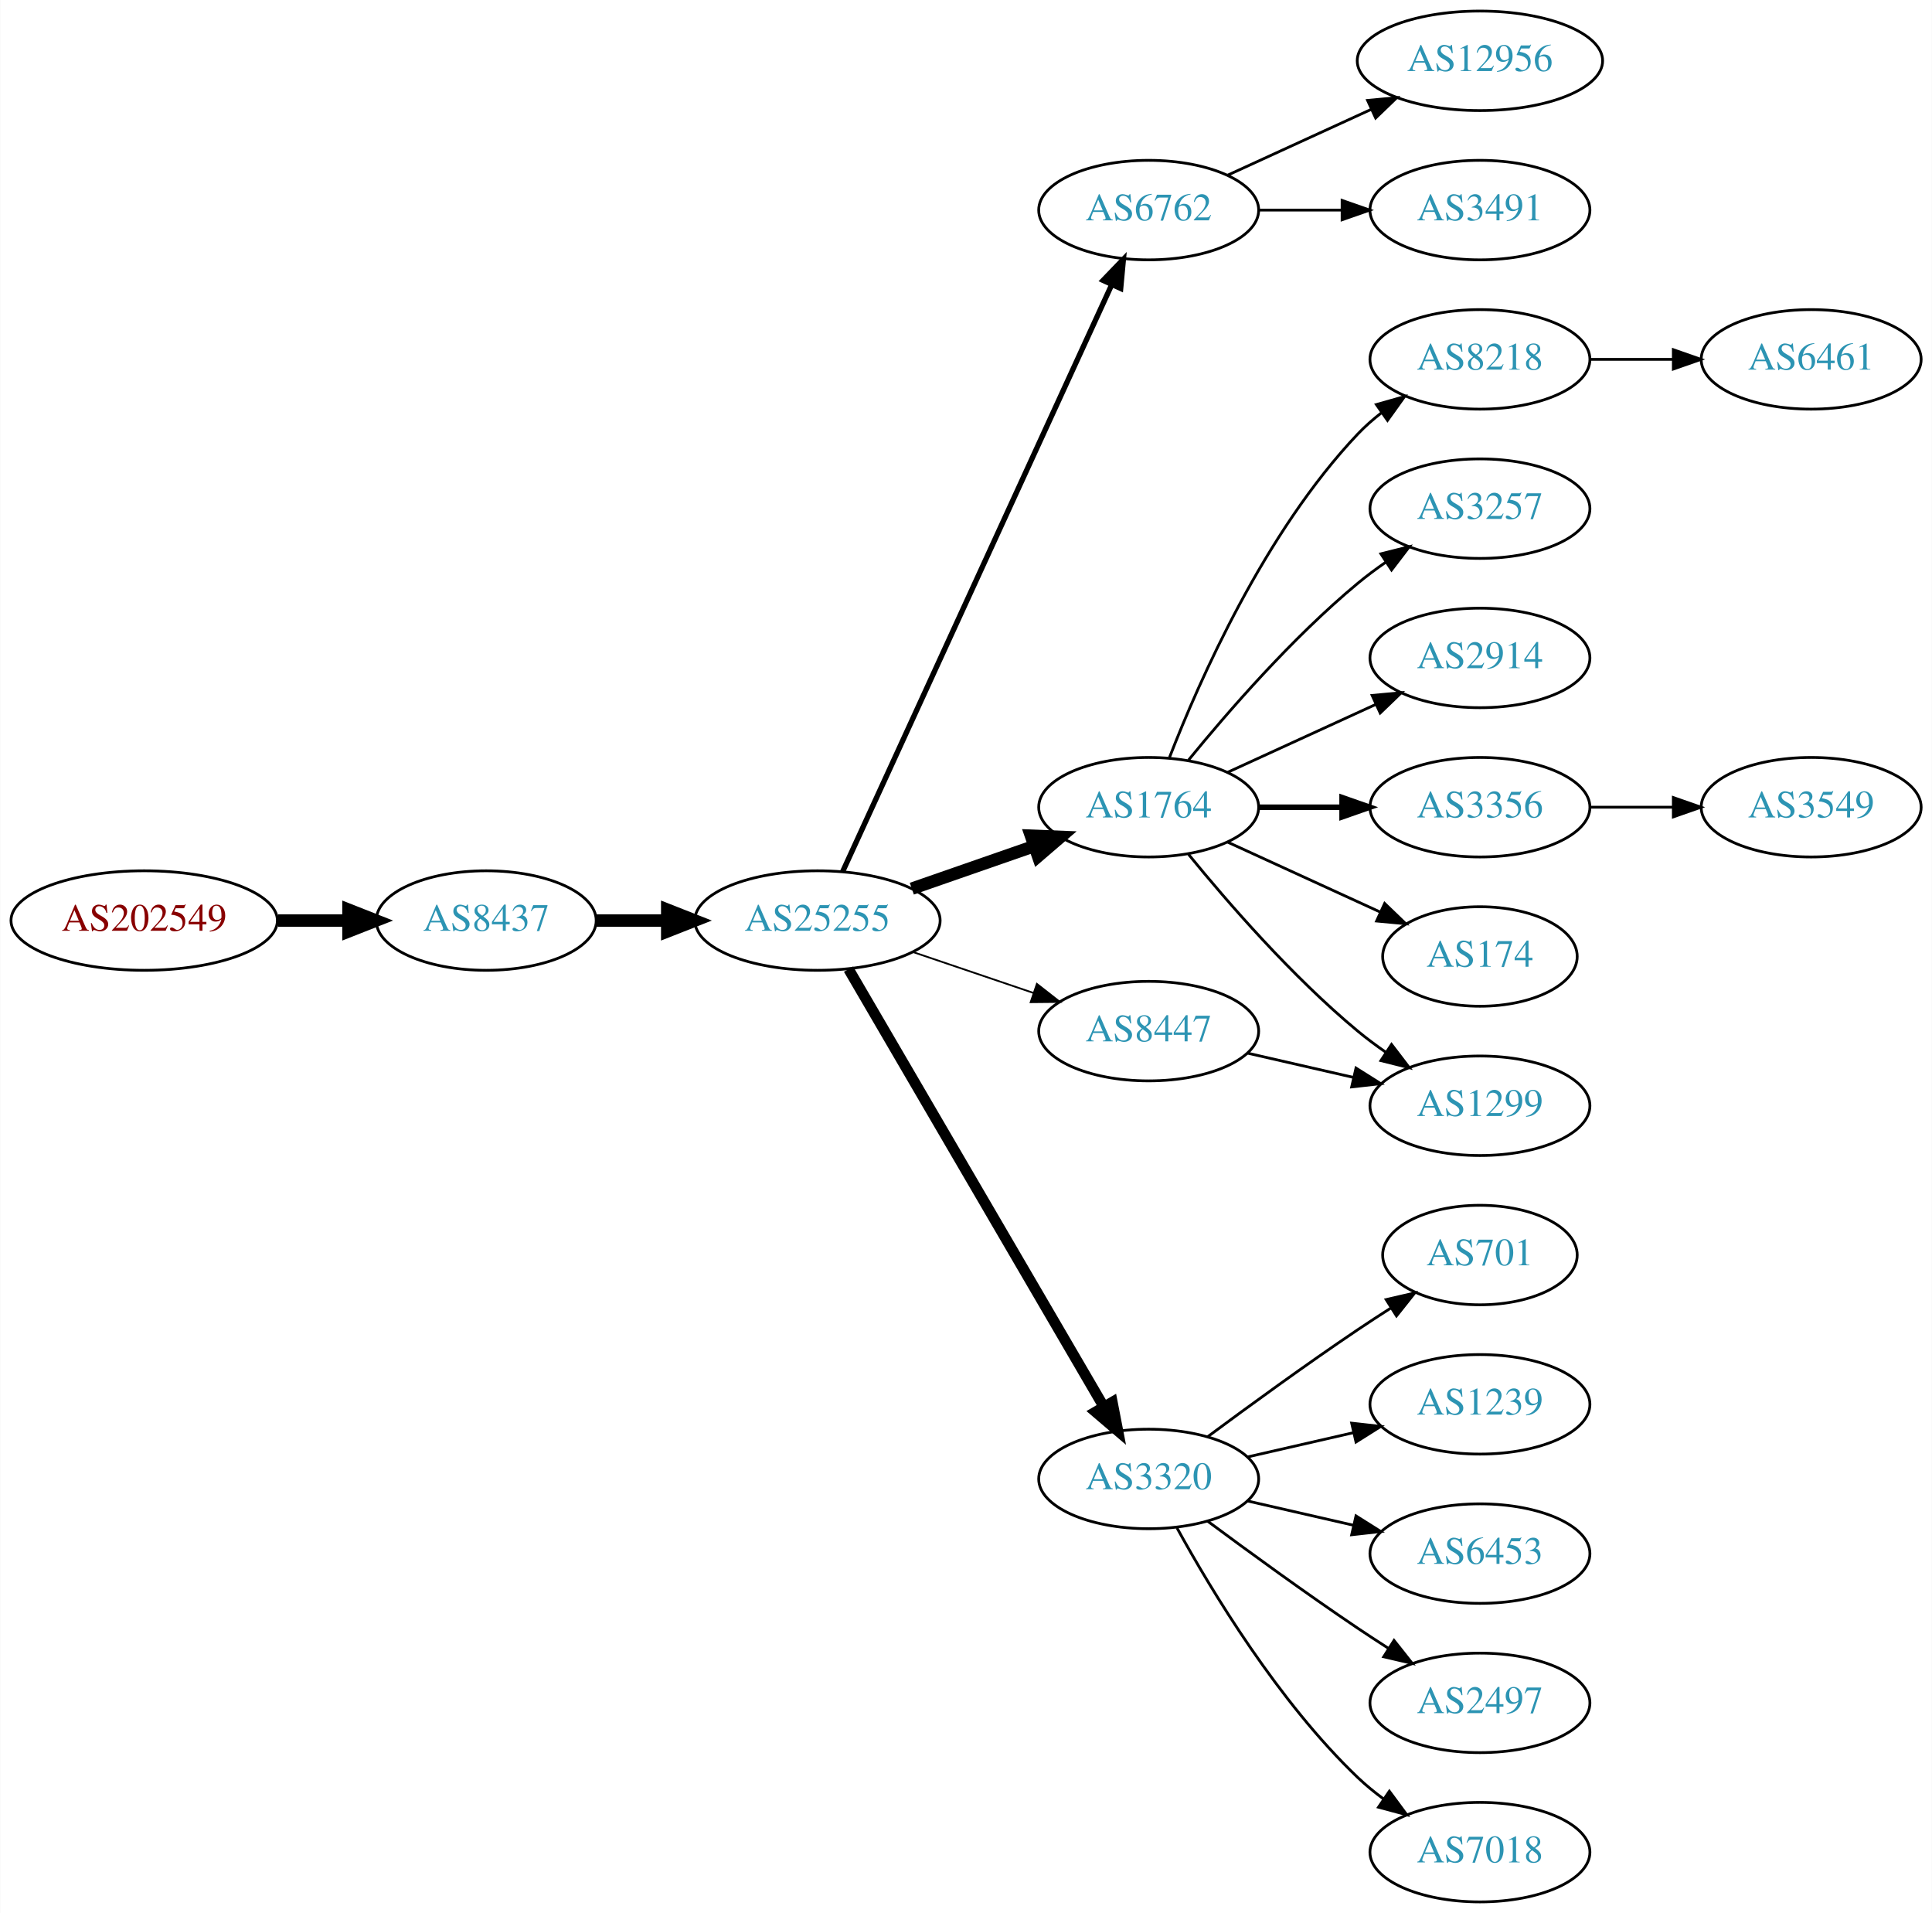
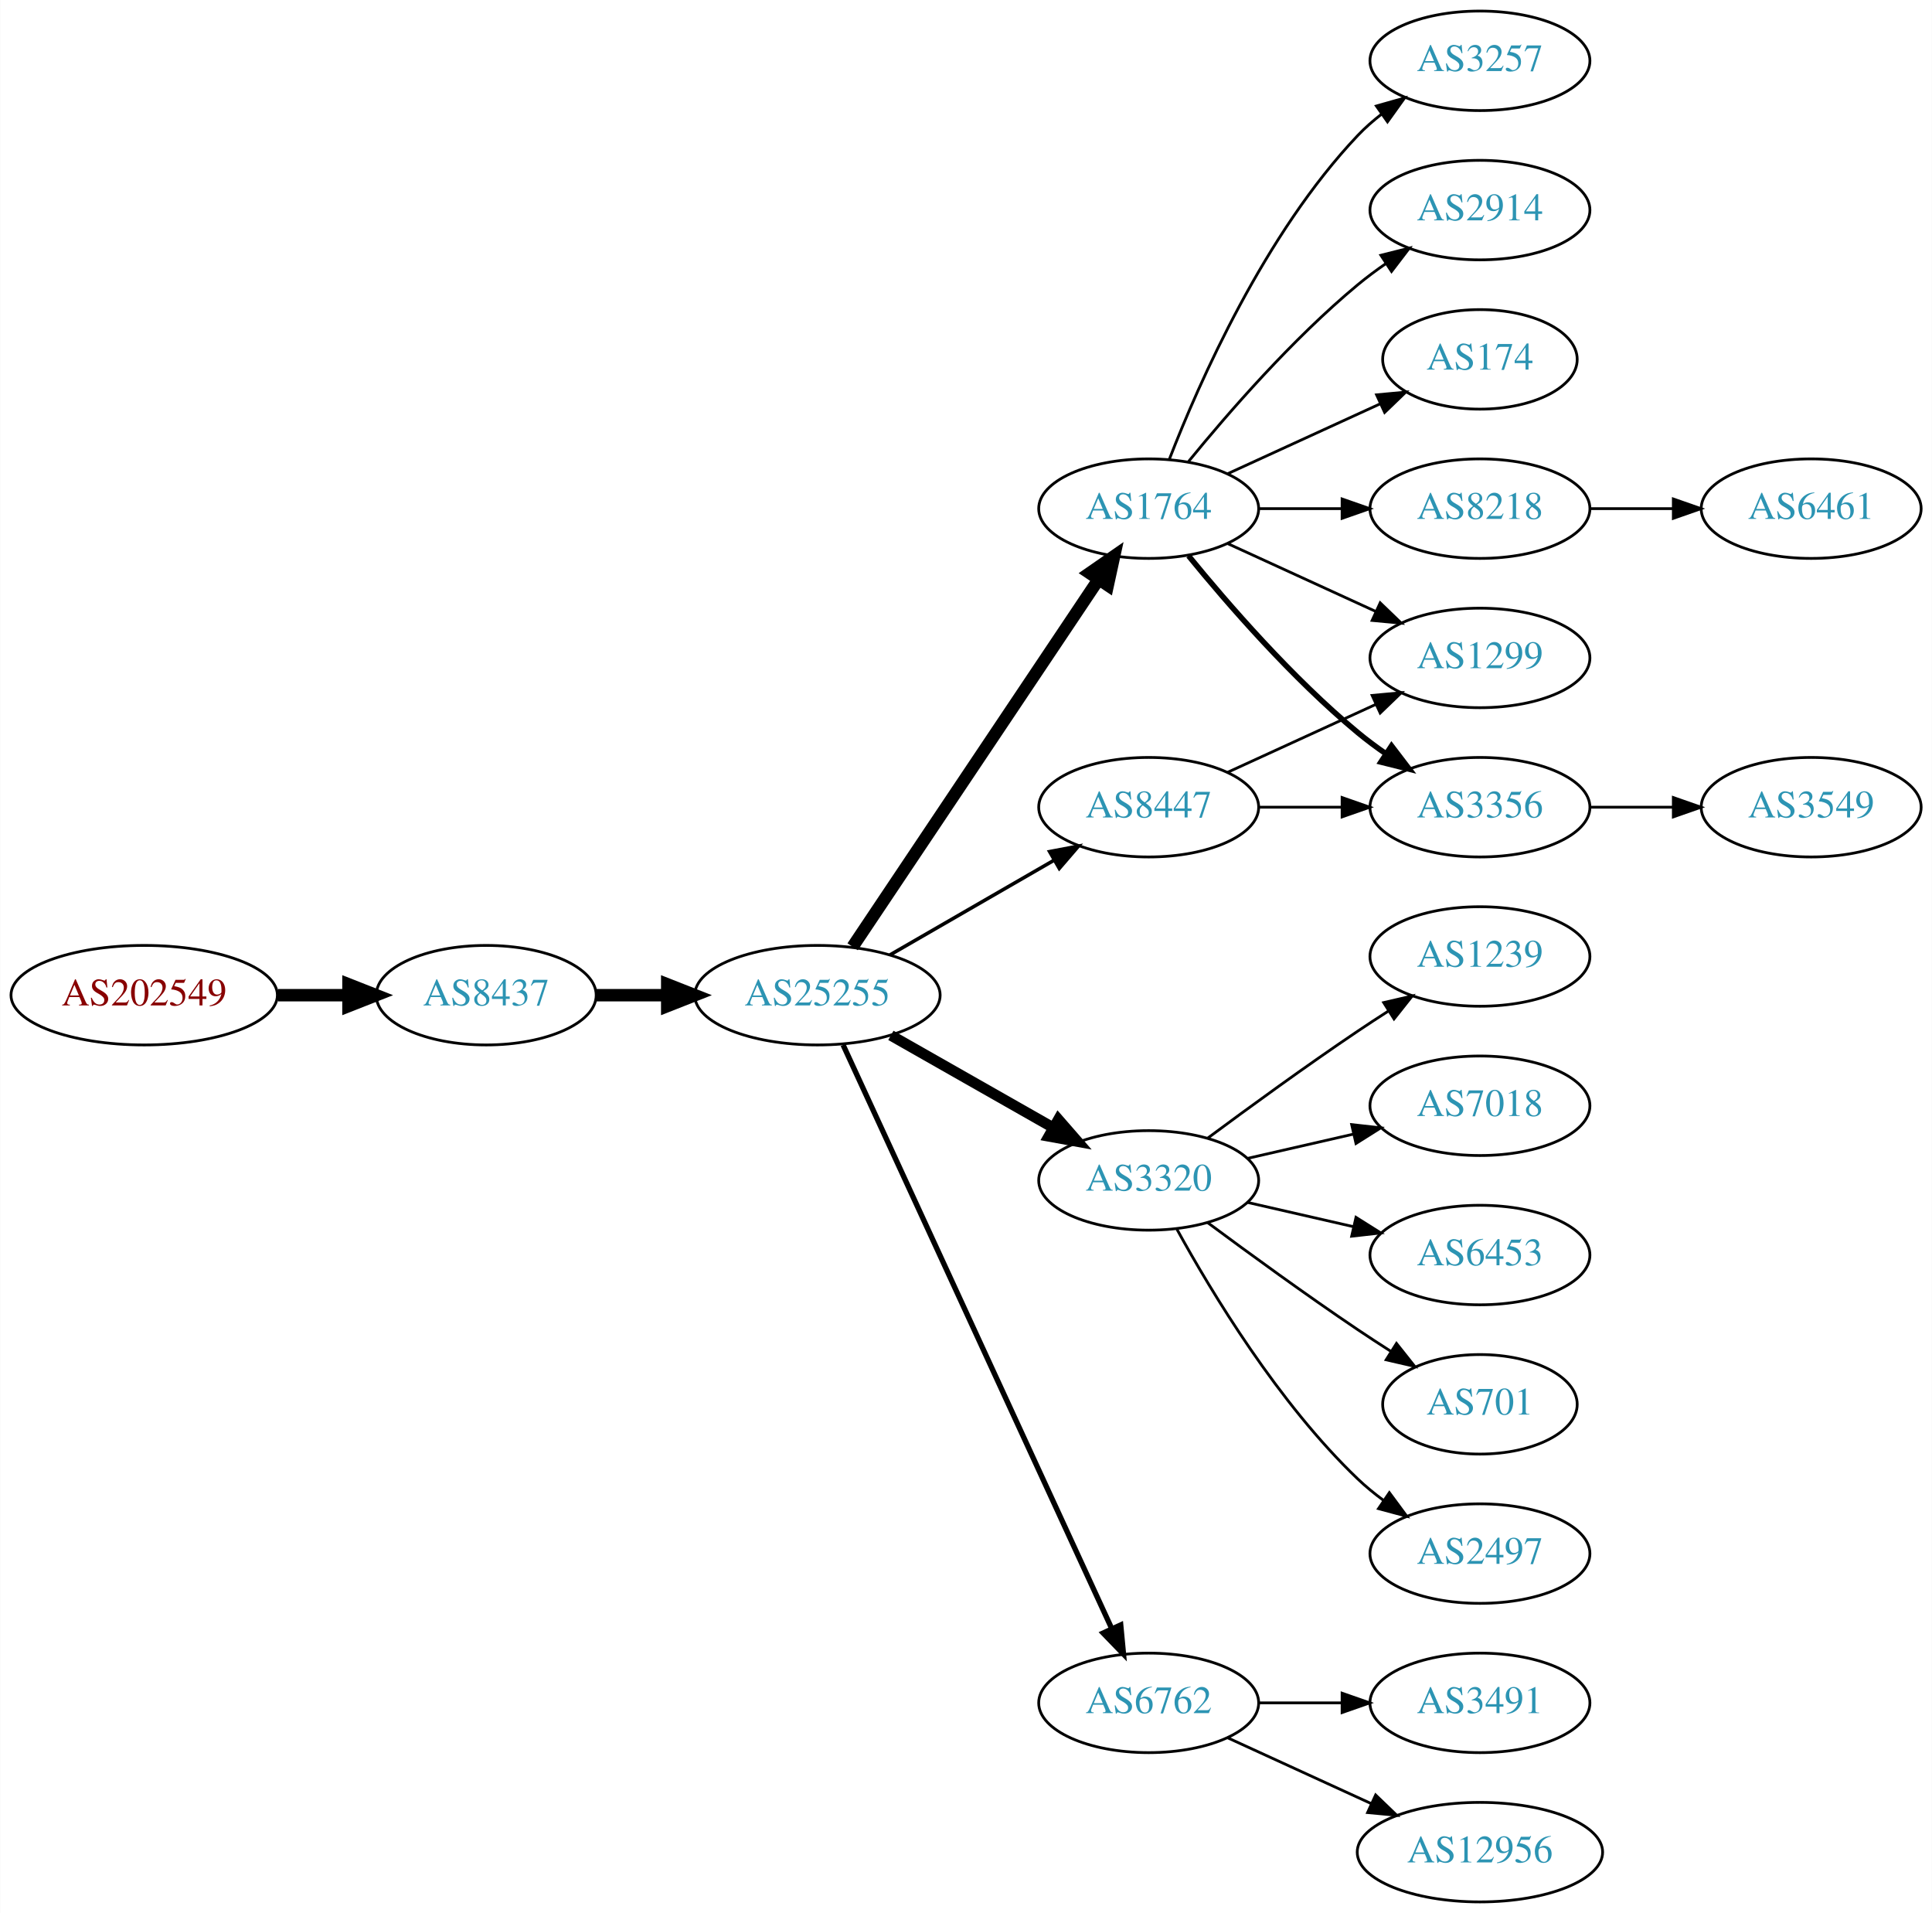
<svg xmlns="http://www.w3.org/2000/svg" xmlns:xlink="http://www.w3.org/1999/xlink" width="699pt" height="692pt" viewBox="0.00 0.00 698.85 692.00">
  <g id="graph0" class="graph" transform="scale(1 1) rotate(0) translate(4 688)">
    <polygon fill="white" stroke="none" points="-4,4 -4,-688 694.855,-688 694.855,4 -4,4" />
    <g id="node1" class="node">
      <g id="a_node1">
        <a xlink:href="/asn/202549" xlink:title="AS202549 ~ Sattler AG [AT]">
-           <ellipse fill="#ffffff" stroke="black" cx="48.096" cy="-355" rx="48.192" ry="18" />
-           <text text-anchor="middle" x="48.096" y="-351.3" font-family="Times,serif" font-size="14.00" fill="#880000">AS202549</text>
+           <ellipse fill="#ffffff" stroke="black" cx="48.096" cy="-328" rx="48.192" ry="18" />
+           <text text-anchor="middle" x="48.096" y="-324.3" font-family="Times,serif" font-size="14.00" fill="#880000">AS202549</text>
        </a>
      </g>
    </g>
    <g id="node2" class="node">
      <g id="a_node2">
        <a xlink:href="/asn/8437" xlink:title="AS8437 ~ Hutchison Drei Austria GmbH [AT]">
-           <ellipse fill="#ffffff" stroke="black" cx="171.838" cy="-355" rx="39.794" ry="18" />
-           <text text-anchor="middle" x="171.838" y="-351.3" font-family="Times,serif" font-size="14.00" fill="#2c94b3">AS8437</text>
+           <ellipse fill="#ffffff" stroke="black" cx="171.838" cy="-328" rx="39.794" ry="18" />
+           <text text-anchor="middle" x="171.838" y="-324.3" font-family="Times,serif" font-size="14.00" fill="#2c94b3">AS8437</text>
        </a>
      </g>
    </g>
    <g id="edge1" class="edge">
-       <path fill="none" stroke="black" stroke-width="4.5" d="M96.513,-355C104.867,-355 113.577,-355 121.969,-355" />
-       <polygon fill="black" stroke="black" stroke-width="4.5" points="122.004,-358.938 132.004,-355 122.004,-351.063 122.004,-358.938" />
+       <path fill="none" stroke="black" stroke-width="4.5" d="M96.513,-328C104.867,-328 113.577,-328 121.969,-328" />
+       <polygon fill="black" stroke="black" stroke-width="4.5" points="122.004,-331.938 132.004,-328 122.004,-324.063 122.004,-331.938" />
    </g>
    <g id="node3" class="node">
      <g id="a_node3">
        <a xlink:href="/asn/25255" xlink:title="AS25255 ~ ==&gt; TELE2 AUSTRIA &lt;== [AT]">
-           <ellipse fill="#ffffff" stroke="black" cx="291.681" cy="-355" rx="44.393" ry="18" />
-           <text text-anchor="middle" x="291.681" y="-351.3" font-family="Times,serif" font-size="14.00" fill="#2c94b3">AS25255</text>
+           <ellipse fill="#ffffff" stroke="black" cx="291.681" cy="-328" rx="44.393" ry="18" />
+           <text text-anchor="middle" x="291.681" y="-324.3" font-family="Times,serif" font-size="14.00" fill="#2c94b3">AS25255</text>
        </a>
      </g>
    </g>
    <g id="edge2" class="edge">
-       <path fill="none" stroke="black" stroke-width="4.5" d="M211.751,-355C219.853,-355 228.528,-355 237.055,-355" />
-       <polygon fill="black" stroke="black" stroke-width="4.5" points="237.332,-358.938 247.332,-355 237.332,-351.063 237.332,-358.938" />
+       <path fill="none" stroke="black" stroke-width="4.5" d="M211.751,-328C219.853,-328 228.528,-328 237.055,-328" />
+       <polygon fill="black" stroke="black" stroke-width="4.5" points="237.332,-331.938 247.332,-328 237.332,-324.063 237.332,-331.938" />
    </g>
    <g id="node4" class="node">
      <g id="a_node4">
-         <a xlink:href="/asn/6762" xlink:title="AS6762 ~ TELECOM ITALIA SPARKLE S.p.A. [IT]">
-           <ellipse fill="#ffffff" stroke="black" cx="411.523" cy="-612" rx="39.794" ry="18" />
-           <text text-anchor="middle" x="411.523" y="-608.3" font-family="Times,serif" font-size="14.00" fill="#2c94b3">AS6762</text>
+         <a xlink:href="/asn/1764" xlink:title="AS1764 ~ NEXTLAYER-AS [AT]">
+           <ellipse fill="#ffffff" stroke="black" cx="411.523" cy="-504" rx="39.794" ry="18" />
+           <text text-anchor="middle" x="411.523" y="-500.3" font-family="Times,serif" font-size="14.00" fill="#2c94b3">AS1764</text>
        </a>
      </g>
    </g>
    <g id="edge3" class="edge">
-       <path fill="none" stroke="black" stroke-width="1.929" d="M300.78,-372.665C321.005,-416.772 373.83,-531.976 398.055,-584.809" />
-       <polygon fill="black" stroke="black" stroke-width="1.929" points="395.017,-586.581 402.367,-594.212 401.38,-583.663 395.017,-586.581" />
+       <path fill="none" stroke="black" stroke-width="4.5" d="M304.411,-345.519C325.288,-376.699 368.976,-441.948 393.279,-478.245" />
+       <polygon fill="black" stroke="black" stroke-width="4.5" points="390.179,-480.693 399.014,-486.811 396.722,-476.311 390.179,-480.693" />
    </g>
    <g id="node5" class="node">
      <g id="a_node5">
-         <a xlink:href="/asn/1764" xlink:title="AS1764 ~ NEXTLAYER-AS [AT]">
-           <ellipse fill="#ffffff" stroke="black" cx="411.523" cy="-396" rx="39.794" ry="18" />
-           <text text-anchor="middle" x="411.523" y="-392.3" font-family="Times,serif" font-size="14.00" fill="#2c94b3">AS1764</text>
+         <a xlink:href="/asn/3320" xlink:title="AS3320 ~ DTAG [DE]">
+           <ellipse fill="#ffffff" stroke="black" cx="411.523" cy="-261" rx="39.794" ry="18" />
+           <text text-anchor="middle" x="411.523" y="-257.3" font-family="Times,serif" font-size="14.00" fill="#2c94b3">AS3320</text>
        </a>
      </g>
    </g>
    <g id="edge4" class="edge">
-       <path fill="none" stroke="black" stroke-width="4.5" d="M325.82,-366.53C339.537,-371.302 355.577,-376.883 369.986,-381.896" />
-       <polygon fill="black" stroke="black" stroke-width="4.5" points="368.914,-385.692 379.653,-385.26 371.502,-378.255 368.914,-385.692" />
+       <path fill="none" stroke="black" stroke-width="3.857" d="M318.251,-313.462C335.47,-303.672 358.355,-290.66 377.026,-280.045" />
+       <polygon fill="black" stroke="black" stroke-width="3.857" points="378.847,-283.036 385.81,-275.05 375.387,-276.95 378.847,-283.036" />
    </g>
    <g id="node6" class="node">
      <g id="a_node6">
-         <a xlink:href="/asn/8447" xlink:title="AS8447 ~ A1 Telekom Austria AG [AT]">
-           <ellipse fill="#ffffff" stroke="black" cx="411.523" cy="-315" rx="39.794" ry="18" />
-           <text text-anchor="middle" x="411.523" y="-311.3" font-family="Times,serif" font-size="14.00" fill="#2c94b3">AS8447</text>
+         <a xlink:href="/asn/6762" xlink:title="AS6762 ~ TELECOM ITALIA SPARKLE S.p.A. [IT]">
+           <ellipse fill="#ffffff" stroke="black" cx="411.523" cy="-72" rx="39.794" ry="18" />
+           <text text-anchor="middle" x="411.523" y="-68.3" font-family="Times,serif" font-size="14.00" fill="#2c94b3">AS6762</text>
        </a>
      </g>
    </g>
    <g id="edge5" class="edge">
-       <path fill="none" stroke="black" stroke-width="0.643" d="M326.134,-343.645C339.735,-339.028 355.577,-333.651 369.838,-328.81" />
-       <polygon fill="black" stroke="black" stroke-width="0.643" points="371.068,-332.089 379.412,-325.56 368.818,-325.46 371.068,-332.089" />
+       <path fill="none" stroke="black" stroke-width="1.929" d="M300.967,-309.999C321.343,-265.734 373.981,-151.383 398.109,-98.969" />
+       <polygon fill="black" stroke="black" stroke-width="1.929" points="401.4,-100.189 402.402,-89.642 395.041,-97.262 401.4,-100.189" />
    </g>
    <g id="node7" class="node">
      <g id="a_node7">
-         <a xlink:href="/asn/3320" xlink:title="AS3320 ~ DTAG [DE]">
-           <ellipse fill="#ffffff" stroke="black" cx="411.523" cy="-153" rx="39.794" ry="18" />
-           <text text-anchor="middle" x="411.523" y="-149.3" font-family="Times,serif" font-size="14.00" fill="#2c94b3">AS3320</text>
+         <a xlink:href="/asn/8447" xlink:title="AS8447 ~ A1 Telekom Austria AG [AT]">
+           <ellipse fill="#ffffff" stroke="black" cx="411.523" cy="-396" rx="39.794" ry="18" />
+           <text text-anchor="middle" x="411.523" y="-392.3" font-family="Times,serif" font-size="14.00" fill="#2c94b3">AS8447</text>
        </a>
      </g>
    </g>
    <g id="edge6" class="edge">
-       <path fill="none" stroke="black" stroke-width="3.857" d="M302.932,-337.427C323.704,-301.821 370.852,-221.002 395.254,-179.173" />
-       <polygon fill="black" stroke="black" stroke-width="3.857" points="398.363,-180.79 400.379,-170.388 392.317,-177.262 398.363,-180.79" />
-     </g>
-     <g id="node15" class="node">
-       <g id="a_node15">
-         <a xlink:href="/asn/12956" xlink:title="AS12956 ~ TELXIUS [ES]">
-           <ellipse fill="#ffffff" stroke="black" cx="531.366" cy="-666" rx="44.393" ry="18" />
-           <text text-anchor="middle" x="531.366" y="-662.3" font-family="Times,serif" font-size="14.00" fill="#2c94b3">AS12956</text>
-         </a>
-       </g>
-     </g>
-     <g id="edge15" class="edge">
-       <path fill="none" stroke="black" d="M440.152,-624.661C455.65,-631.762 475.216,-640.728 492.163,-648.494" />
-       <polygon fill="black" stroke="black" points="490.716,-651.681 501.266,-652.665 493.633,-645.317 490.716,-651.681" />
-     </g>
-     <g id="node16" class="node">
-       <g id="a_node16">
-         <a xlink:href="/asn/3491" xlink:title="AS3491 ~ PCCW Global, Inc. [US]">
-           <ellipse fill="#ffffff" stroke="black" cx="531.366" cy="-612" rx="39.794" ry="18" />
-           <text text-anchor="middle" x="531.366" y="-608.3" font-family="Times,serif" font-size="14.00" fill="#2c94b3">AS3491</text>
-         </a>
-       </g>
-     </g>
-     <g id="edge16" class="edge">
-       <path fill="none" stroke="black" d="M451.436,-612C460.989,-612 471.339,-612 481.301,-612" />
-       <polygon fill="black" stroke="black" points="481.494,-615.5 491.494,-612 481.494,-608.5 481.494,-615.5" />
+       <path fill="none" stroke="black" stroke-width="1.286" d="M317.961,-342.588C335.28,-352.582 358.431,-365.941 377.247,-376.799" />
+       <polygon fill="black" stroke="black" stroke-width="1.286" points="375.681,-379.935 386.091,-381.902 379.179,-373.872 375.681,-379.935" />
    </g>
    <g id="node8" class="node">
      <g id="a_node8">
        <a xlink:href="/asn/8218" xlink:title="AS8218 ~ legacy Neotelecoms [FR]">
-           <ellipse fill="#ffffff" stroke="black" cx="531.366" cy="-558" rx="39.794" ry="18" />
-           <text text-anchor="middle" x="531.366" y="-554.3" font-family="Times,serif" font-size="14.00" fill="#2c94b3">AS8218</text>
+           <ellipse fill="#ffffff" stroke="black" cx="531.366" cy="-504" rx="39.794" ry="18" />
+           <text text-anchor="middle" x="531.366" y="-500.3" font-family="Times,serif" font-size="14.00" fill="#2c94b3">AS8218</text>
        </a>
      </g>
    </g>
    <g id="edge7" class="edge">
-       <path fill="none" stroke="black" d="M419.046,-413.994C429.797,-441.728 453.454,-495.429 487.17,-531 489.755,-533.728 492.673,-536.294 495.741,-538.677" />
-       <polygon fill="black" stroke="black" points="493.895,-541.658 504.09,-544.543 497.92,-535.93 493.895,-541.658" />
+       <path fill="none" stroke="black" d="M451.436,-504C460.989,-504 471.339,-504 481.301,-504" />
+       <polygon fill="black" stroke="black" points="481.494,-507.5 491.494,-504 481.494,-500.5 481.494,-507.5" />
    </g>
    <g id="node9" class="node">
      <g id="a_node9">
        <a xlink:href="/asn/3257" xlink:title="AS3257 ~ GTT [DE]">
-           <ellipse fill="#ffffff" stroke="black" cx="531.366" cy="-504" rx="39.794" ry="18" />
-           <text text-anchor="middle" x="531.366" y="-500.3" font-family="Times,serif" font-size="14.00" fill="#2c94b3">AS3257</text>
+           <ellipse fill="#ffffff" stroke="black" cx="531.366" cy="-666" rx="39.794" ry="18" />
+           <text text-anchor="middle" x="531.366" y="-662.3" font-family="Times,serif" font-size="14.00" fill="#2c94b3">AS3257</text>
        </a>
      </g>
    </g>
    <g id="edge8" class="edge">
-       <path fill="none" stroke="black" d="M425.942,-413.065C440.057,-430.375 463.471,-457.345 487.17,-477 490.386,-479.668 493.886,-482.27 497.457,-484.741" />
-       <polygon fill="black" stroke="black" points="495.535,-487.666 505.813,-490.236 499.381,-481.817 495.535,-487.666" />
+       <path fill="none" stroke="black" d="M419.046,-521.994C429.797,-549.728 453.454,-603.429 487.17,-639 489.755,-641.728 492.673,-644.294 495.741,-646.677" />
+       <polygon fill="black" stroke="black" points="493.895,-649.658 504.09,-652.543 497.92,-643.93 493.895,-649.658" />
    </g>
    <g id="node10" class="node">
      <g id="a_node10">
        <a xlink:href="/asn/2914" xlink:title="AS2914 ~ NTT America, Inc. [US]">
-           <ellipse fill="#ffffff" stroke="black" cx="531.366" cy="-450" rx="39.794" ry="18" />
-           <text text-anchor="middle" x="531.366" y="-446.3" font-family="Times,serif" font-size="14.00" fill="#2c94b3">AS2914</text>
+           <ellipse fill="#ffffff" stroke="black" cx="531.366" cy="-612" rx="39.794" ry="18" />
+           <text text-anchor="middle" x="531.366" y="-608.3" font-family="Times,serif" font-size="14.00" fill="#2c94b3">AS2914</text>
        </a>
      </g>
    </g>
    <g id="edge9" class="edge">
-       <path fill="none" stroke="black" d="M440.152,-408.661C456.109,-415.973 476.379,-425.261 493.662,-433.181" />
-       <polygon fill="black" stroke="black" points="492.361,-436.435 502.91,-437.419 495.277,-430.071 492.361,-436.435" />
+       <path fill="none" stroke="black" d="M425.942,-521.065C440.057,-538.375 463.471,-565.345 487.17,-585 490.386,-587.668 493.886,-590.27 497.457,-592.741" />
+       <polygon fill="black" stroke="black" points="495.535,-595.666 505.813,-598.236 499.381,-589.817 495.535,-595.666" />
    </g>
    <g id="node11" class="node">
      <g id="a_node11">
        <a xlink:href="/asn/3356" xlink:title="AS3356 ~ Level 3 Parent, LLC [US]">
          <ellipse fill="#ffffff" stroke="black" cx="531.366" cy="-396" rx="39.794" ry="18" />
          <text text-anchor="middle" x="531.366" y="-392.3" font-family="Times,serif" font-size="14.00" fill="#2c94b3">AS3356</text>
        </a>
      </g>
    </g>
    <g id="edge10" class="edge">
-       <path fill="none" stroke="black" stroke-width="2" d="M451.436,-396C460.989,-396 471.339,-396 481.301,-396" />
-       <polygon fill="black" stroke="black" stroke-width="2" points="481.494,-399.5 491.494,-396 481.494,-392.5 481.494,-399.5" />
+       <path fill="none" stroke="black" stroke-width="2" d="M425.942,-486.935C440.057,-469.625 463.471,-442.655 487.17,-423 490.386,-420.332 493.886,-417.73 497.457,-415.259" />
+       <polygon fill="black" stroke="black" stroke-width="2" points="499.381,-418.183 505.813,-409.764 495.535,-412.334 499.381,-418.183" />
    </g>
    <g id="node12" class="node">
      <g id="a_node12">
-         <a xlink:href="/asn/1299" xlink:title="AS1299 ~ Telia Carrier [EU]">
-           <ellipse fill="#ffffff" stroke="black" cx="531.366" cy="-288" rx="39.794" ry="18" />
-           <text text-anchor="middle" x="531.366" y="-284.3" font-family="Times,serif" font-size="14.00" fill="#2c94b3">AS1299</text>
+         <a xlink:href="/asn/174" xlink:title="AS174 ~ Cogent Communications [US]">
+           <ellipse fill="#ffffff" stroke="black" cx="531.366" cy="-558" rx="35.194" ry="18" />
+           <text text-anchor="middle" x="531.366" y="-554.3" font-family="Times,serif" font-size="14.00" fill="#2c94b3">AS174</text>
        </a>
      </g>
    </g>
    <g id="edge11" class="edge">
-       <path fill="none" stroke="black" d="M425.942,-378.935C440.057,-361.625 463.471,-334.655 487.17,-315 490.386,-312.332 493.886,-309.73 497.457,-307.259" />
-       <polygon fill="black" stroke="black" points="499.381,-310.183 505.813,-301.764 495.535,-304.334 499.381,-310.183" />
+       <path fill="none" stroke="black" d="M440.152,-516.661C456.568,-524.183 477.55,-533.798 495.147,-541.861" />
+       <polygon fill="black" stroke="black" points="493.975,-545.174 504.524,-546.158 496.891,-538.811 493.975,-545.174" />
    </g>
    <g id="node13" class="node">
      <g id="a_node13">
-         <a xlink:href="/asn/174" xlink:title="AS174 ~ Cogent Communications [US]">
-           <ellipse fill="#ffffff" stroke="black" cx="531.366" cy="-342" rx="35.194" ry="18" />
-           <text text-anchor="middle" x="531.366" y="-338.3" font-family="Times,serif" font-size="14.00" fill="#2c94b3">AS174</text>
+         <a xlink:href="/asn/1299" xlink:title="AS1299 ~ Telia Carrier [EU]">
+           <ellipse fill="#ffffff" stroke="black" cx="531.366" cy="-450" rx="39.794" ry="18" />
+           <text text-anchor="middle" x="531.366" y="-446.3" font-family="Times,serif" font-size="14.00" fill="#2c94b3">AS1299</text>
        </a>
      </g>
    </g>
    <g id="edge12" class="edge">
-       <path fill="none" stroke="black" d="M440.152,-383.339C456.568,-375.817 477.55,-366.202 495.147,-358.139" />
-       <polygon fill="black" stroke="black" points="496.891,-361.189 504.524,-353.842 493.975,-354.826 496.891,-361.189" />
+       <path fill="none" stroke="black" d="M440.152,-491.339C456.109,-484.027 476.379,-474.739 493.662,-466.819" />
+       <polygon fill="black" stroke="black" points="495.277,-469.929 502.91,-462.581 492.361,-463.565 495.277,-469.929" />
+     </g>
+     <g id="node15" class="node">
+       <g id="a_node15">
+         <a xlink:href="/asn/2497" xlink:title="AS2497 ~ Internet Initiative Japan Inc. [JP]">
+           <ellipse fill="#ffffff" stroke="black" cx="531.366" cy="-126" rx="39.794" ry="18" />
+           <text text-anchor="middle" x="531.366" y="-122.3" font-family="Times,serif" font-size="14.00" fill="#2c94b3">AS2497</text>
+         </a>
+       </g>
    </g>
    <g id="edge14" class="edge">
-       <path fill="none" stroke="black" d="M447.242,-307.045C459.242,-304.296 472.863,-301.175 485.556,-298.267" />
-       <polygon fill="black" stroke="black" points="486.522,-301.636 495.487,-295.991 484.958,-294.813 486.522,-301.636" />
+       <path fill="none" stroke="black" d="M421.764,-243.287C434.31,-220.439 458.487,-180.389 487.17,-153 490.038,-150.261 493.227,-147.653 496.536,-145.215" />
+       <polygon fill="black" stroke="black" points="498.599,-148.044 504.895,-139.523 494.659,-142.258 498.599,-148.044" />
+     </g>
+     <g id="node16" class="node">
+       <g id="a_node16">
+         <a xlink:href="/asn/1239" xlink:title="AS1239 ~ Sprint [US]">
+           <ellipse fill="#ffffff" stroke="black" cx="531.366" cy="-342" rx="39.794" ry="18" />
+           <text text-anchor="middle" x="531.366" y="-338.3" font-family="Times,serif" font-size="14.00" fill="#2c94b3">AS1239</text>
+         </a>
+       </g>
+     </g>
+     <g id="edge15" class="edge">
+       <path fill="none" stroke="black" d="M432.853,-276.277C447.716,-287.304 468.46,-302.407 487.17,-315 490.719,-317.389 494.469,-319.839 498.217,-322.242" />
+       <polygon fill="black" stroke="black" points="496.544,-325.325 506.866,-327.712 500.285,-319.409 496.544,-325.325" />
    </g>
    <g id="node17" class="node">
      <g id="a_node17">
-         <a xlink:href="/asn/701" xlink:title="AS701 ~ UUNET [US]">
-           <ellipse fill="#ffffff" stroke="black" cx="531.366" cy="-234" rx="35.194" ry="18" />
-           <text text-anchor="middle" x="531.366" y="-230.3" font-family="Times,serif" font-size="14.00" fill="#2c94b3">AS701</text>
-         </a>
-       </g>
-     </g>
-     <g id="edge17" class="edge">
-       <path fill="none" stroke="black" d="M432.853,-168.277C447.716,-179.304 468.46,-194.407 487.17,-207 490.987,-209.569 495.037,-212.21 499.067,-214.786" />
-       <polygon fill="black" stroke="black" points="497.436,-217.895 507.761,-220.271 501.171,-211.975 497.436,-217.895" />
+         <a xlink:href="/asn/7018" xlink:title="AS7018 ~ AT&amp;T Services, Inc. [US]">
+           <ellipse fill="#ffffff" stroke="black" cx="531.366" cy="-288" rx="39.794" ry="18" />
+           <text text-anchor="middle" x="531.366" y="-284.3" font-family="Times,serif" font-size="14.00" fill="#2c94b3">AS7018</text>
+         </a>
+       </g>
+     </g>
+     <g id="edge16" class="edge">
+       <path fill="none" stroke="black" d="M447.242,-268.955C459.242,-271.704 472.863,-274.825 485.556,-277.733" />
+       <polygon fill="black" stroke="black" points="484.958,-281.187 495.487,-280.009 486.522,-274.364 484.958,-281.187" />
    </g>
    <g id="node18" class="node">
      <g id="a_node18">
-         <a xlink:href="/asn/1239" xlink:title="AS1239 ~ Sprint [US]">
-           <ellipse fill="#ffffff" stroke="black" cx="531.366" cy="-180" rx="39.794" ry="18" />
-           <text text-anchor="middle" x="531.366" y="-176.3" font-family="Times,serif" font-size="14.00" fill="#2c94b3">AS1239</text>
-         </a>
-       </g>
-     </g>
-     <g id="edge18" class="edge">
-       <path fill="none" stroke="black" d="M447.242,-160.955C459.242,-163.704 472.863,-166.825 485.556,-169.733" />
-       <polygon fill="black" stroke="black" points="484.958,-173.187 495.487,-172.009 486.522,-166.364 484.958,-173.187" />
+         <a xlink:href="/asn/6453" xlink:title="AS6453 ~ TATA COMMUNICATIONS (AMERICA) INC [US]">
+           <ellipse fill="#ffffff" stroke="black" cx="531.366" cy="-234" rx="39.794" ry="18" />
+           <text text-anchor="middle" x="531.366" y="-230.3" font-family="Times,serif" font-size="14.00" fill="#2c94b3">AS6453</text>
+         </a>
+       </g>
+     </g>
+     <g id="edge17" class="edge">
+       <path fill="none" stroke="black" d="M447.242,-253.045C459.242,-250.296 472.863,-247.175 485.556,-244.267" />
+       <polygon fill="black" stroke="black" points="486.522,-247.636 495.487,-241.991 484.958,-240.813 486.522,-247.636" />
    </g>
    <g id="node19" class="node">
      <g id="a_node19">
-         <a xlink:href="/asn/6453" xlink:title="AS6453 ~ TATA COMMUNICATIONS (AMERICA) INC [US]">
-           <ellipse fill="#ffffff" stroke="black" cx="531.366" cy="-126" rx="39.794" ry="18" />
-           <text text-anchor="middle" x="531.366" y="-122.3" font-family="Times,serif" font-size="14.00" fill="#2c94b3">AS6453</text>
-         </a>
-       </g>
-     </g>
-     <g id="edge19" class="edge">
-       <path fill="none" stroke="black" d="M447.242,-145.045C459.242,-142.296 472.863,-139.175 485.556,-136.267" />
-       <polygon fill="black" stroke="black" points="486.522,-139.636 495.487,-133.991 484.958,-132.813 486.522,-139.636" />
+         <a xlink:href="/asn/701" xlink:title="AS701 ~ UUNET [US]">
+           <ellipse fill="#ffffff" stroke="black" cx="531.366" cy="-180" rx="35.194" ry="18" />
+           <text text-anchor="middle" x="531.366" y="-176.3" font-family="Times,serif" font-size="14.00" fill="#2c94b3">AS701</text>
+         </a>
+       </g>
+     </g>
+     <g id="edge18" class="edge">
+       <path fill="none" stroke="black" d="M432.853,-245.723C447.716,-234.696 468.46,-219.593 487.17,-207 490.987,-204.431 495.037,-201.79 499.067,-199.214" />
+       <polygon fill="black" stroke="black" points="501.171,-202.025 507.761,-193.729 497.436,-196.105 501.171,-202.025" />
    </g>
    <g id="node20" class="node">
      <g id="a_node20">
-         <a xlink:href="/asn/2497" xlink:title="AS2497 ~ Internet Initiative Japan Inc. [JP]">
-           <ellipse fill="#ffffff" stroke="black" cx="531.366" cy="-72" rx="39.794" ry="18" />
-           <text text-anchor="middle" x="531.366" y="-68.3" font-family="Times,serif" font-size="14.00" fill="#2c94b3">AS2497</text>
-         </a>
-       </g>
-     </g>
-     <g id="edge20" class="edge">
-       <path fill="none" stroke="black" d="M432.853,-137.723C447.716,-126.696 468.46,-111.593 487.17,-99 490.719,-96.611 494.469,-94.161 498.217,-91.758" />
-       <polygon fill="black" stroke="black" points="500.285,-94.591 506.866,-86.288 496.544,-88.675 500.285,-94.591" />
+         <a xlink:href="/asn/12956" xlink:title="AS12956 ~ TELXIUS [ES]">
+           <ellipse fill="#ffffff" stroke="black" cx="531.366" cy="-18" rx="44.393" ry="18" />
+           <text text-anchor="middle" x="531.366" y="-14.3" font-family="Times,serif" font-size="14.00" fill="#2c94b3">AS12956</text>
+         </a>
+       </g>
+     </g>
+     <g id="edge19" class="edge">
+       <path fill="none" stroke="black" d="M440.152,-59.339C455.65,-52.238 475.216,-43.272 492.163,-35.506" />
+       <polygon fill="black" stroke="black" points="493.633,-38.682 501.266,-31.335 490.716,-32.319 493.633,-38.682" />
    </g>
    <g id="node21" class="node">
      <g id="a_node21">
-         <a xlink:href="/asn/7018" xlink:title="AS7018 ~ AT&amp;T Services, Inc. [US]">
-           <ellipse fill="#ffffff" stroke="black" cx="531.366" cy="-18" rx="39.794" ry="18" />
-           <text text-anchor="middle" x="531.366" y="-14.3" font-family="Times,serif" font-size="14.00" fill="#2c94b3">AS7018</text>
-         </a>
-       </g>
-     </g>
-     <g id="edge21" class="edge">
-       <path fill="none" stroke="black" d="M421.764,-135.287C434.31,-112.439 458.487,-72.389 487.17,-45 490.038,-42.261 493.227,-39.653 496.536,-37.215" />
-       <polygon fill="black" stroke="black" points="498.599,-40.044 504.895,-31.523 494.659,-34.258 498.599,-40.044" />
+         <a xlink:href="/asn/3491" xlink:title="AS3491 ~ PCCW Global, Inc. [US]">
+           <ellipse fill="#ffffff" stroke="black" cx="531.366" cy="-72" rx="39.794" ry="18" />
+           <text text-anchor="middle" x="531.366" y="-68.3" font-family="Times,serif" font-size="14.00" fill="#2c94b3">AS3491</text>
+         </a>
+       </g>
+     </g>
+     <g id="edge20" class="edge">
+       <path fill="none" stroke="black" d="M451.436,-72C460.989,-72 471.339,-72 481.301,-72" />
+       <polygon fill="black" stroke="black" points="481.494,-75.5 491.494,-72 481.494,-68.5 481.494,-75.5" />
+     </g>
+     <g id="edge23" class="edge">
+       <path fill="none" stroke="black" d="M451.436,-396C460.989,-396 471.339,-396 481.301,-396" />
+       <polygon fill="black" stroke="black" points="481.494,-399.5 491.494,-396 481.494,-392.5 481.494,-399.5" />
+     </g>
+     <g id="edge22" class="edge">
+       <path fill="none" stroke="black" d="M440.152,-408.661C456.109,-415.973 476.379,-425.261 493.662,-433.181" />
+       <polygon fill="black" stroke="black" points="492.361,-436.435 502.91,-437.419 495.277,-430.071 492.361,-436.435" />
    </g>
    <g id="node14" class="node">
      <g id="a_node14">
        <a xlink:href="/asn/6461" xlink:title="AS6461 ~ Zayo Bandwidth [US]">
-           <ellipse fill="#ffffff" stroke="black" cx="651.208" cy="-558" rx="39.794" ry="18" />
-           <text text-anchor="middle" x="651.208" y="-554.3" font-family="Times,serif" font-size="14.00" fill="#2c94b3">AS6461</text>
+           <ellipse fill="#ffffff" stroke="black" cx="651.208" cy="-504" rx="39.794" ry="18" />
+           <text text-anchor="middle" x="651.208" y="-500.3" font-family="Times,serif" font-size="14.00" fill="#2c94b3">AS6461</text>
        </a>
      </g>
    </g>
    <g id="edge13" class="edge">
-       <path fill="none" stroke="black" d="M571.278,-558C580.832,-558 591.181,-558 601.144,-558" />
-       <polygon fill="black" stroke="black" points="601.336,-561.5 611.336,-558 601.336,-554.5 601.336,-561.5" />
+       <path fill="none" stroke="black" d="M571.278,-504C580.832,-504 591.181,-504 601.144,-504" />
+       <polygon fill="black" stroke="black" points="601.336,-507.5 611.336,-504 601.336,-500.5 601.336,-507.5" />
    </g>
    <g id="node22" class="node">
      <g id="a_node22">
        <a xlink:href="/asn/3549" xlink:title="AS3549 ~ Level 3 Parent, LLC [US]">
          <ellipse fill="#ffffff" stroke="black" cx="651.208" cy="-396" rx="39.794" ry="18" />
          <text text-anchor="middle" x="651.208" y="-392.3" font-family="Times,serif" font-size="14.00" fill="#2c94b3">AS3549</text>
        </a>
      </g>
    </g>
-     <g id="edge22" class="edge">
+     <g id="edge21" class="edge">
      <path fill="none" stroke="black" d="M571.278,-396C580.832,-396 591.181,-396 601.144,-396" />
      <polygon fill="black" stroke="black" points="601.336,-399.5 611.336,-396 601.336,-392.5 601.336,-399.5" />
    </g>
  </g>
</svg>
